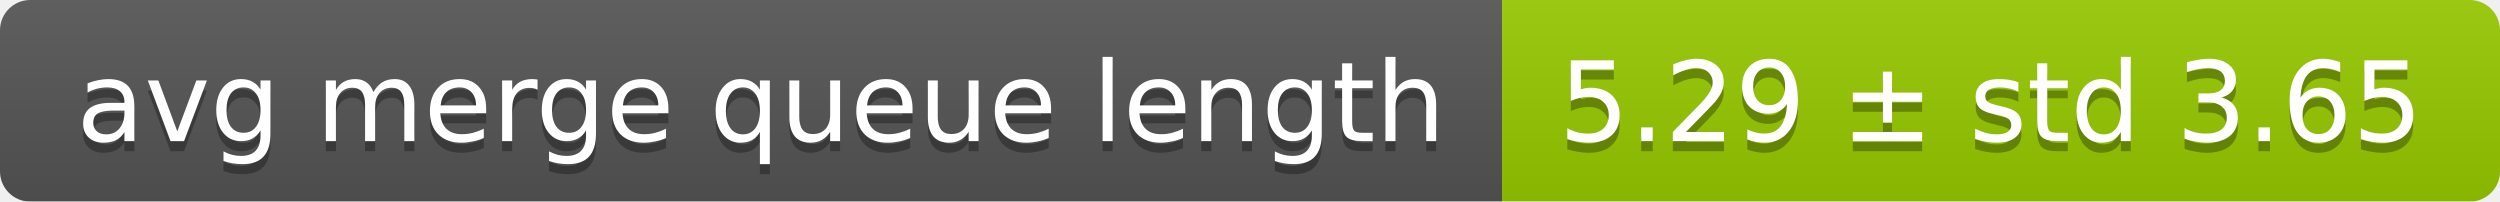
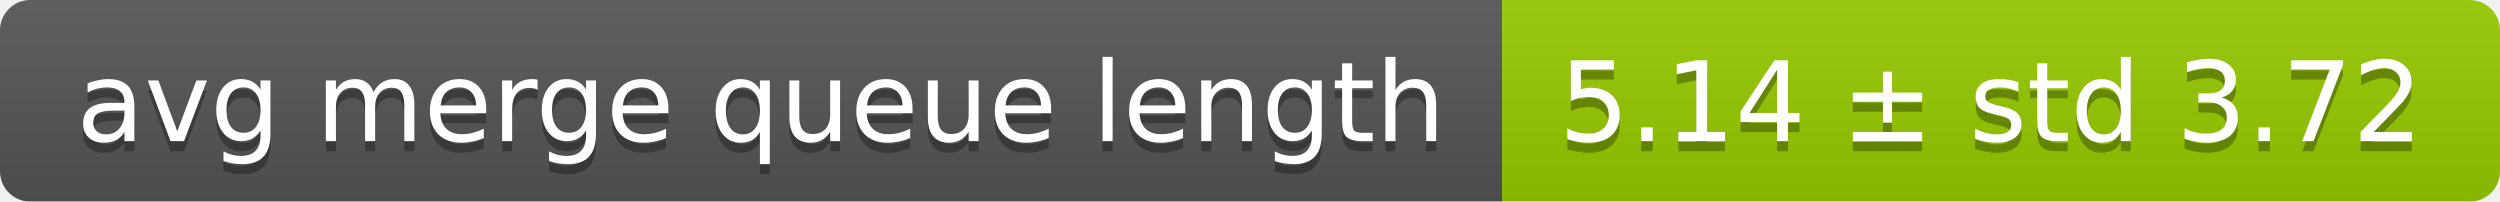
<svg xmlns="http://www.w3.org/2000/svg" width="248" height="20">
  <linearGradient id="smooth" x2="0" y2="100%">
    <stop offset="0" stop-color="#bbb" stop-opacity=".1" />
    <stop offset="1" stop-opacity=".1" />
  </linearGradient>
  <mask id="round">
    <rect width="248" height="20" rx="3" fill="#fff" />
  </mask>
  <g mask="url(#round)">
    <rect width="149" height="20" fill="#555" />
    <rect x="149" width="99" height="20" fill="#97ca00" />
    <rect width="248" height="20" fill="url(#smooth)" />
  </g>
  <g fill="#fff" text-anchor="middle" font-family="DejaVu Sans,Verdana,Geneva,sans-serif" font-size="11">
    <text x="75.5" y="15" fill="#010101" fill-opacity=".3">avg merge queue length</text>
    <text x="75.5" y="14">avg merge queue length</text>
-     <text x="197.5" y="15" fill="#010101" fill-opacity=".3">5.29 ± std 3.65</text>
-     <text x="197.5" y="14">5.29 ± std 3.65</text>
+     <text x="197.5" y="15" fill="#010101" fill-opacity=".3">5.14 ± std 3.72</text>
+     <text x="197.5" y="14">5.14 ± std 3.72</text>
  </g>
</svg>
